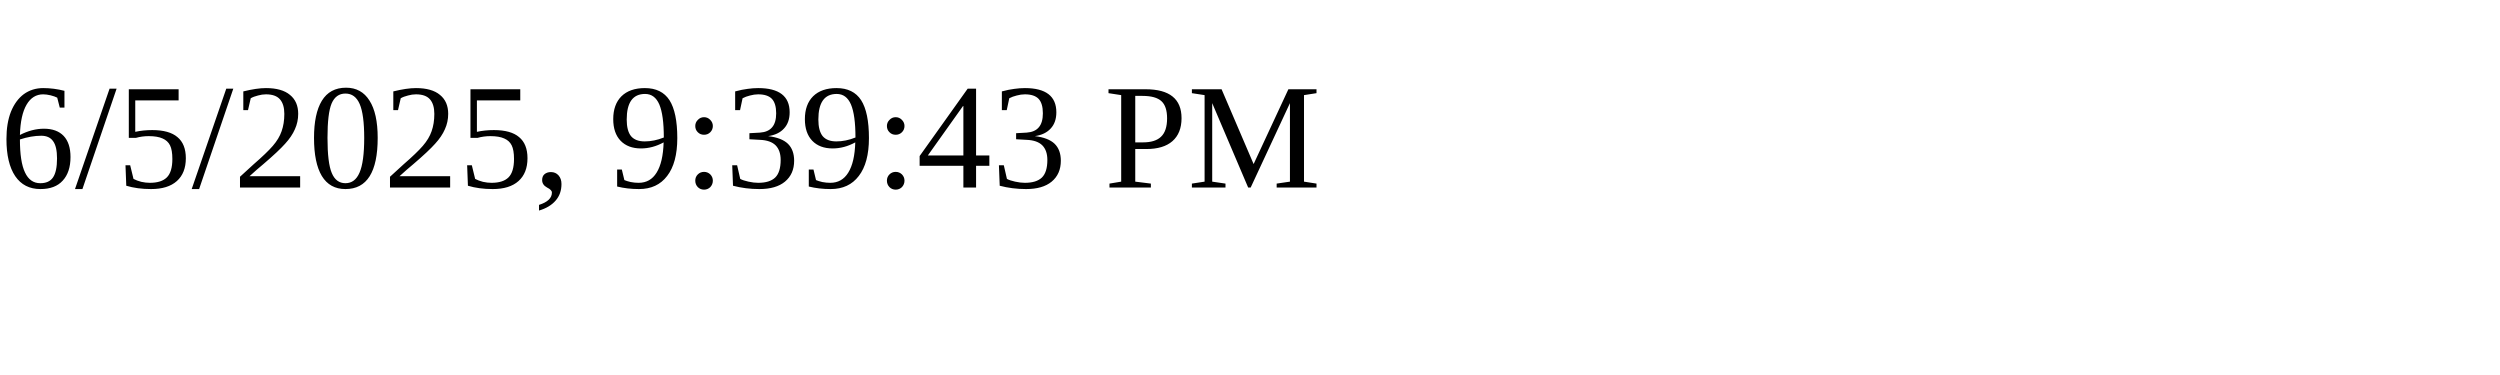
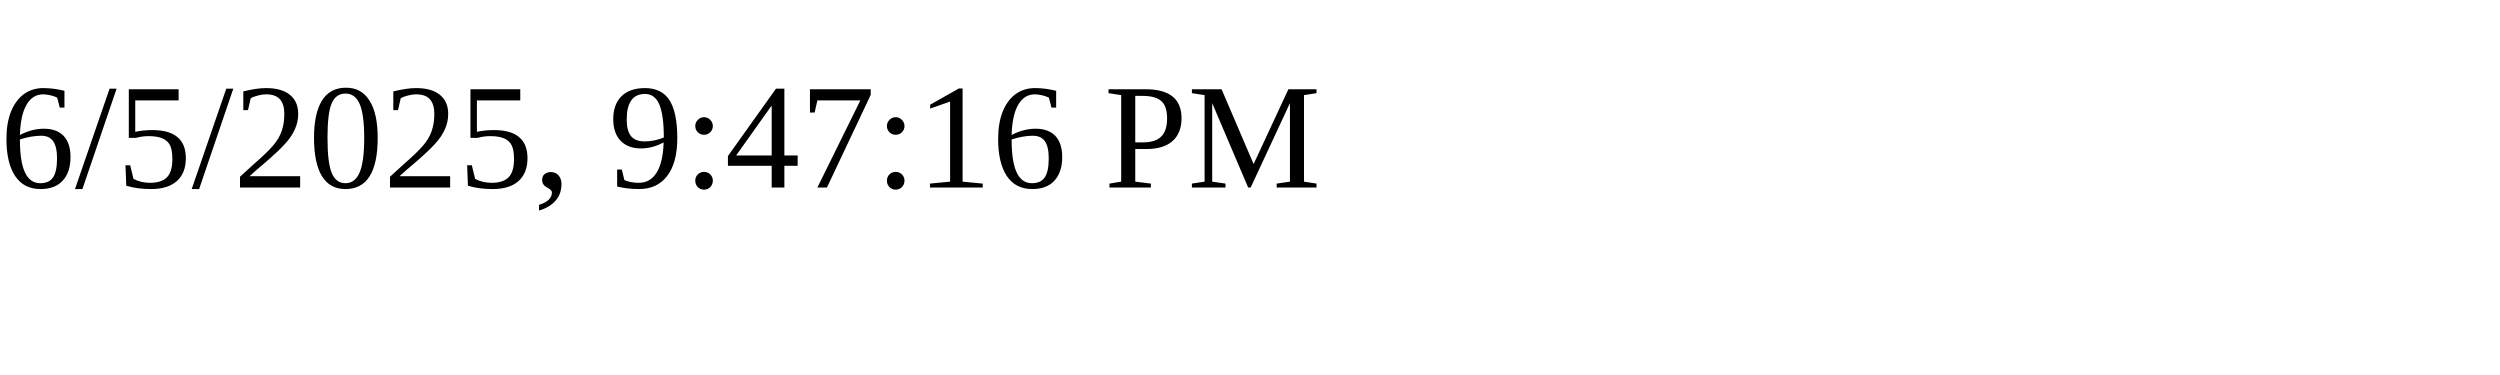
<svg xmlns="http://www.w3.org/2000/svg" height="30" width="200">
-   <text x="0" y="15">6/5/2025, 9:39:43 PM</text>
+   <text x="0" y="15">6/5/2025, 9:47:16 PM</text>
</svg>
